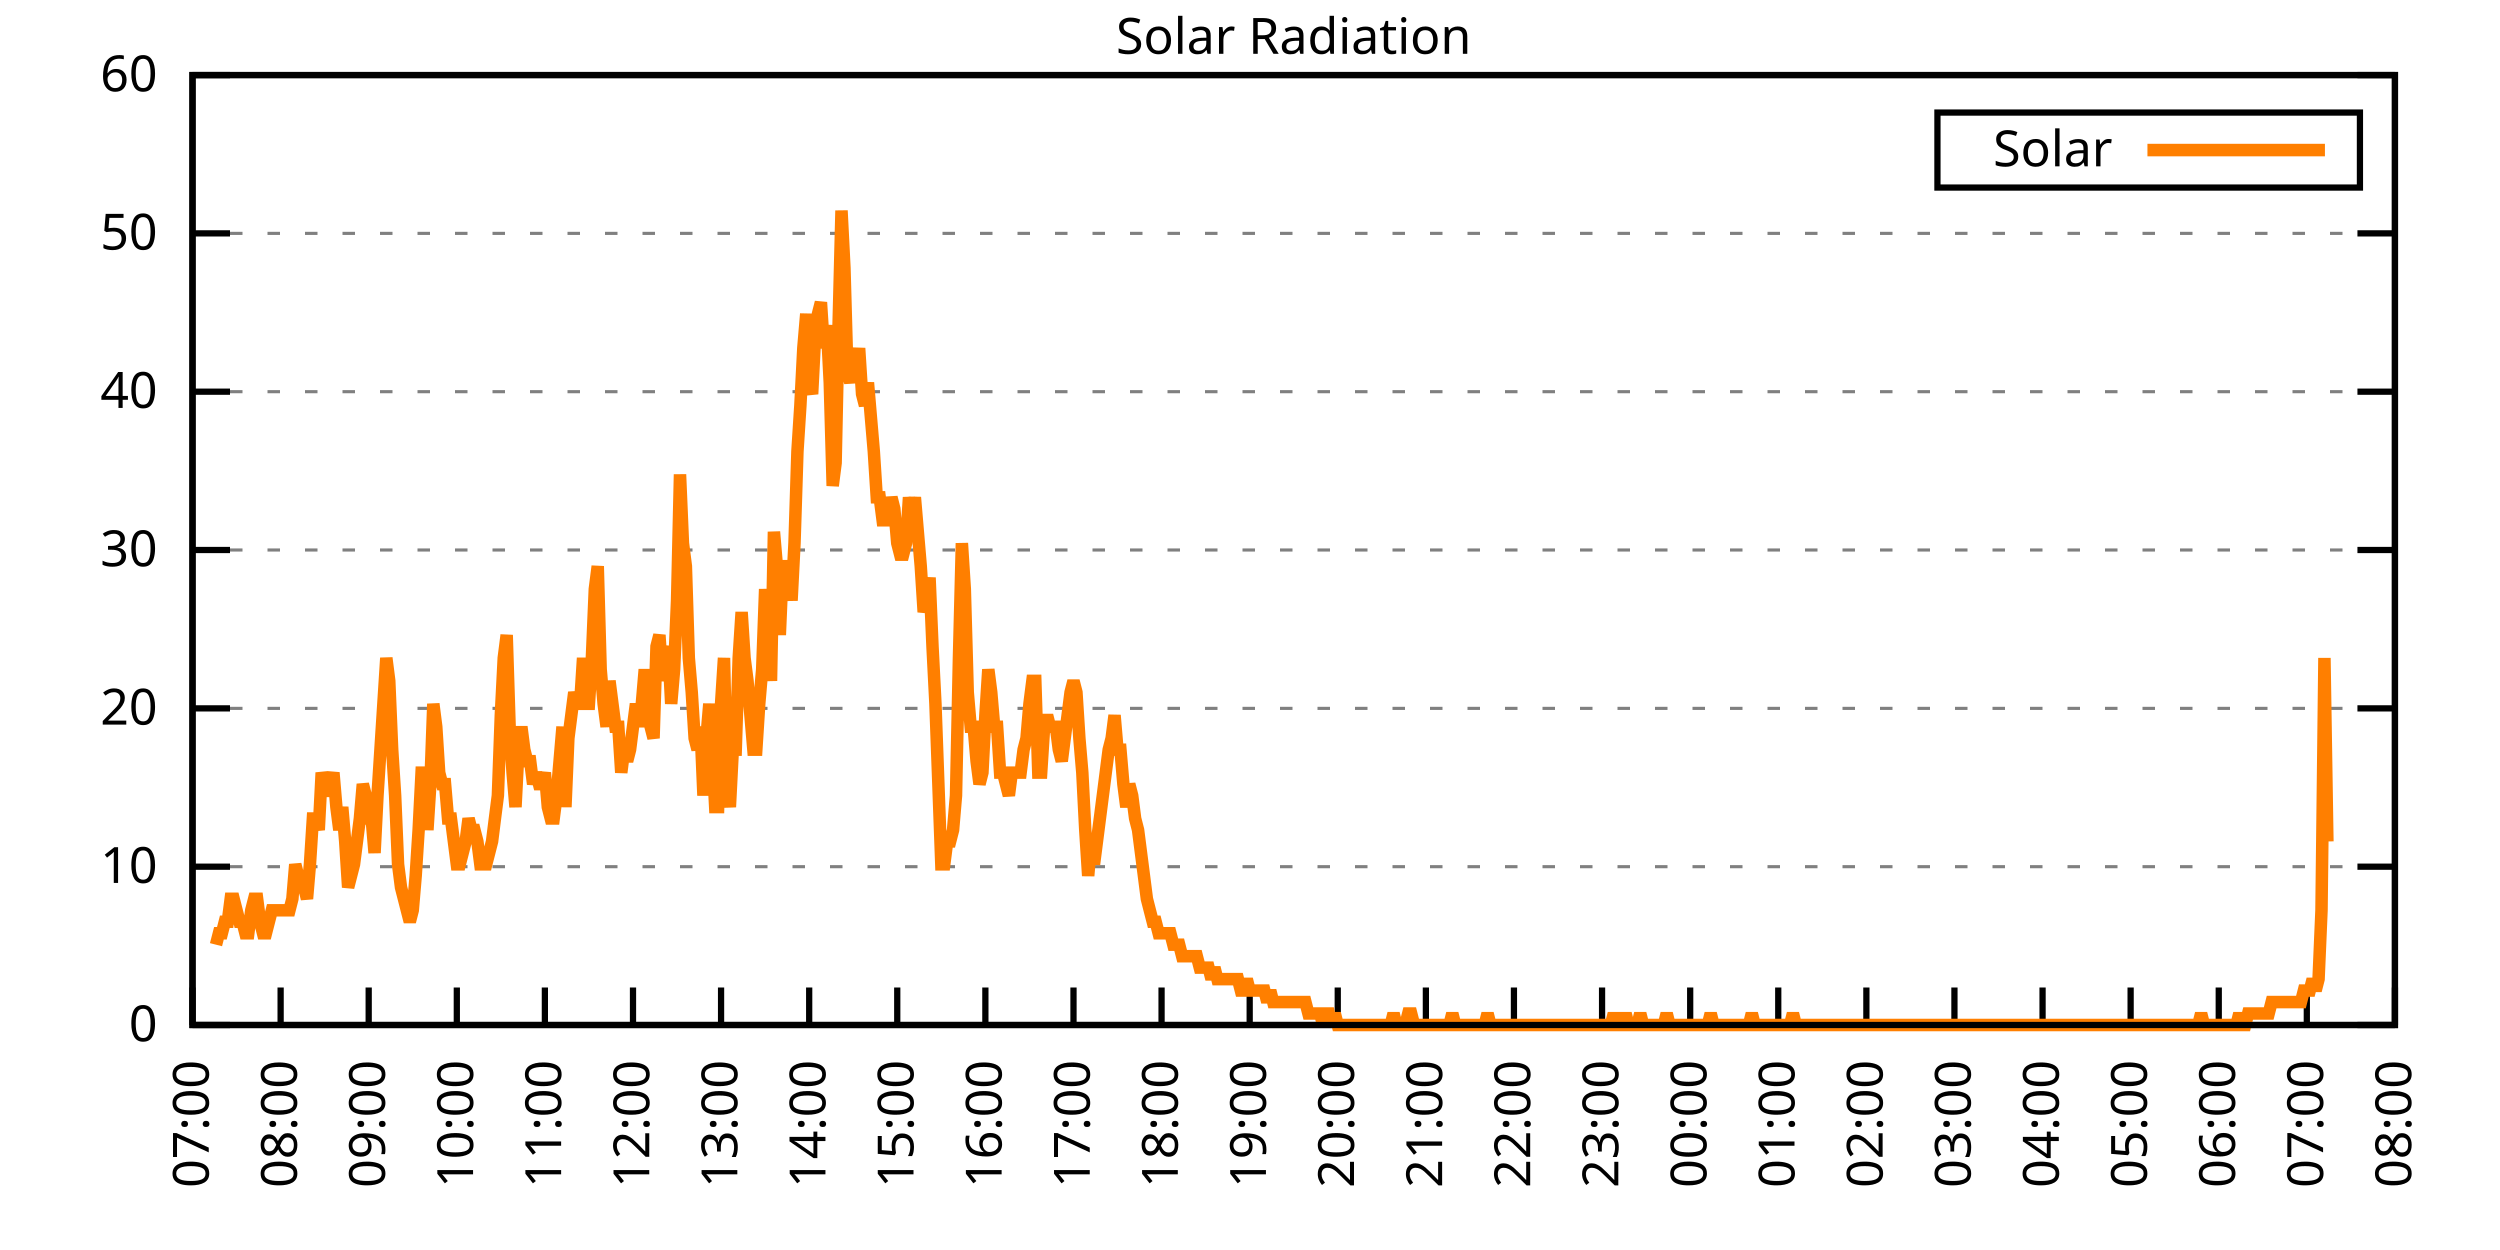
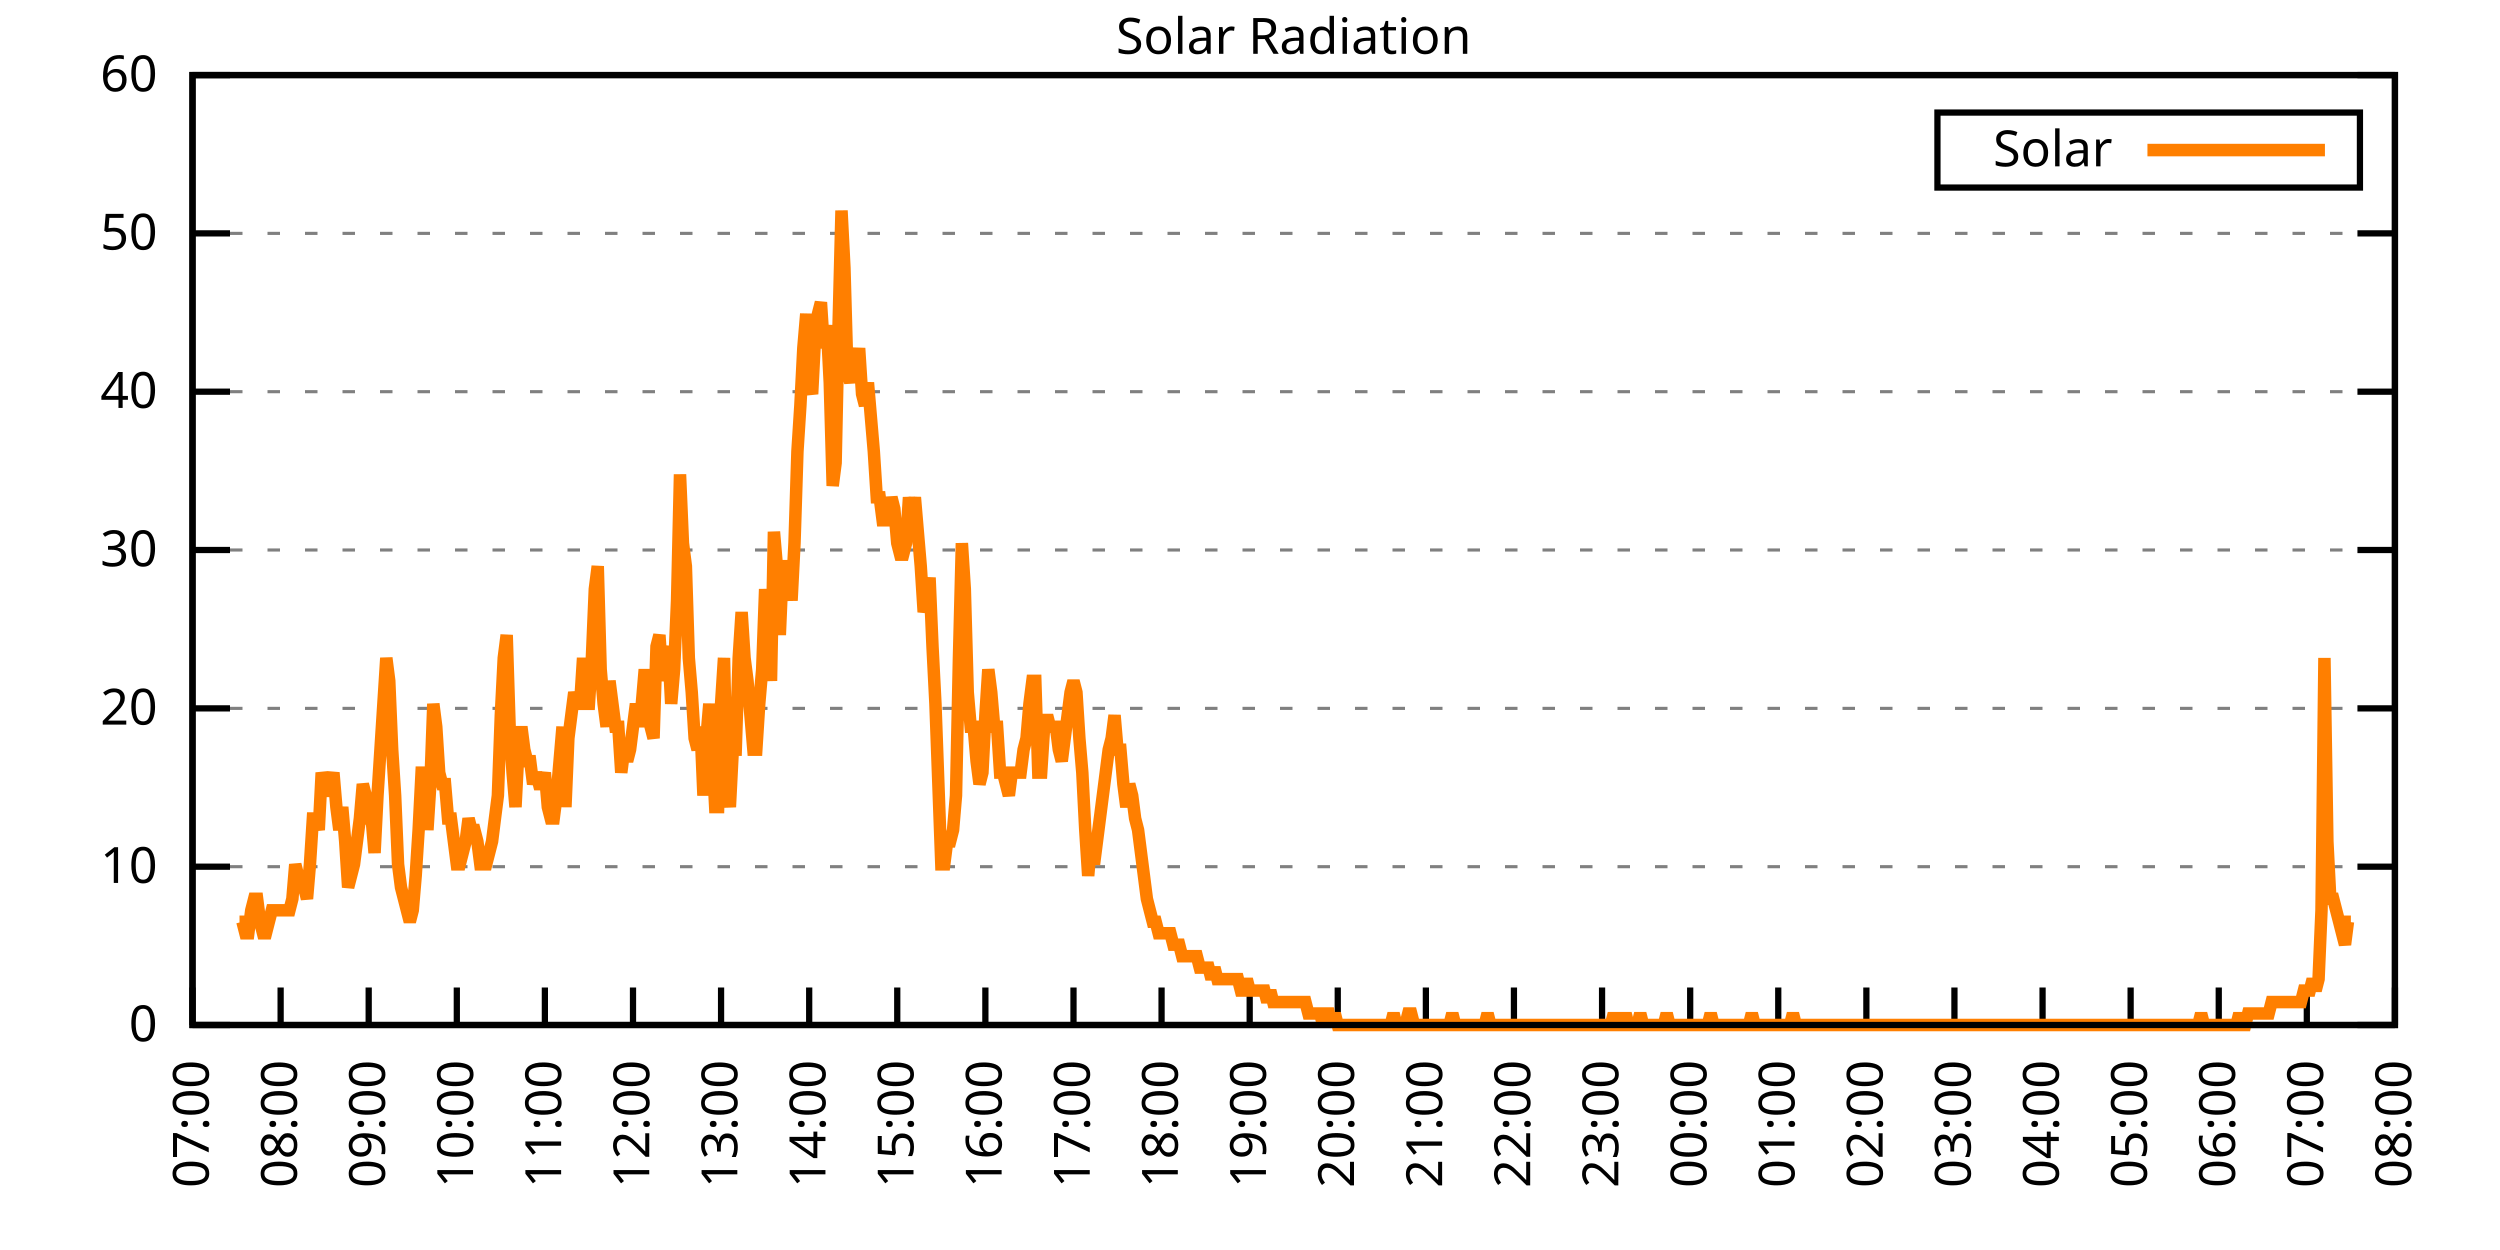
<svg xmlns="http://www.w3.org/2000/svg" xmlns:xlink="http://www.w3.org/1999/xlink" width="400" height="200" viewBox="0 0 400 200">
  <g id="gnuplot_canvas">
    <rect x="0" y="0" width="400" height="200" fill="none" />
    <defs>
      <circle id="gpDot" r="0.5" stroke-width="0.5" stroke="currentColor" />
      <path id="gpPt0" stroke-width="0.333" stroke="currentColor" d="M-1,0 h2 M0,-1 v2" />
      <path id="gpPt1" stroke-width="0.333" stroke="currentColor" d="M-1,-1 L1,1 M1,-1 L-1,1" />
      <path id="gpPt2" stroke-width="0.333" stroke="currentColor" d="M-1,0 L1,0 M0,-1 L0,1 M-1,-1 L1,1 M-1,1 L1,-1" />
      <rect id="gpPt3" stroke-width="0.333" stroke="currentColor" x="-1" y="-1" width="2" height="2" />
      <rect id="gpPt4" stroke-width="0.333" stroke="currentColor" fill="currentColor" x="-1" y="-1" width="2" height="2" />
      <circle id="gpPt5" stroke-width="0.333" stroke="currentColor" cx="0" cy="0" r="1" />
      <use xlink:href="#gpPt5" id="gpPt6" fill="currentColor" stroke="none" />
      <path id="gpPt7" stroke-width="0.333" stroke="currentColor" d="M0,-1.33 L-1.33,0.67 L1.33,0.67 z" />
      <use xlink:href="#gpPt7" id="gpPt8" fill="currentColor" stroke="none" />
      <use xlink:href="#gpPt7" id="gpPt9" stroke="currentColor" transform="rotate(180)" />
      <use xlink:href="#gpPt9" id="gpPt10" fill="currentColor" stroke="none" />
      <use xlink:href="#gpPt3" id="gpPt11" stroke="currentColor" transform="rotate(45)" />
      <use xlink:href="#gpPt11" id="gpPt12" fill="currentColor" stroke="none" />
      <path id="gpPt13" stroke-width="0.333" stroke="currentColor" d="M0,1.330 L1.265,0.411 L0.782,-1.067 L-0.782,-1.076 L-1.265,0.411 z" />
      <use xlink:href="#gpPt13" id="gpPt14" fill="currentColor" stroke="none" />
      <filter id="textbox" filterUnits="objectBoundingBox" x="0" y="0" height="1" width="1">
        <feFlood flood-color="white" flood-opacity="1" result="bgnd" />
        <feComposite in="SourceGraphic" in2="bgnd" operator="atop" />
      </filter>
      <filter id="greybox" filterUnits="objectBoundingBox" x="0" y="0" height="1" width="1">
        <feFlood flood-color="lightgrey" flood-opacity="1" result="grey" />
        <feComposite in="SourceGraphic" in2="grey" operator="atop" />
      </filter>
    </defs>
    <g fill="none" color="white" stroke="currentColor" stroke-width="1.00" stroke-linecap="butt" stroke-linejoin="miter">
</g>
    <g fill="none" color="black" stroke="currentColor" stroke-width="1.00" stroke-linecap="butt" stroke-linejoin="miter">
      <g stroke="none" shape-rendering="crispEdges">
        <polygon fill="rgb(255, 255, 255)" points="30.80,164.00 383.18,164.00 383.18,12.02 30.80,12.02 " />
      </g>
    </g>
    <g fill="none" color="black" stroke="currentColor" stroke-width="1.00" stroke-linecap="butt" stroke-linejoin="miter">
</g>
    <g fill="none" color="black" stroke="black" stroke-width="0.50" stroke-linecap="butt" stroke-linejoin="miter">
</g>
    <g fill="none" color="gray" stroke="currentColor" stroke-width="0.50" stroke-linecap="butt" stroke-linejoin="miter">
      <path stroke="gray" stroke-dasharray="2,4" class="gridline" d="M30.80,164.00 L383.19,164.00  " />
    </g>
    <g fill="none" color="gray" stroke="gray" stroke-width="1.00" stroke-linecap="butt" stroke-linejoin="miter">
</g>
    <g fill="none" color="black" stroke="currentColor" stroke-width="1.00" stroke-linecap="butt" stroke-linejoin="miter">
      <path stroke="black" d="M30.80,164.00 L36.80,164.00 M383.19,164.00 L377.19,164.00  " />
      <g transform="translate(25.20,166.60)" stroke="none" fill="black" font-family="Sans" font-size="8.00" text-anchor="end">
        <text>
          <tspan font-family="Sans"> 0</tspan>
        </text>
      </g>
    </g>
    <g fill="none" color="black" stroke="currentColor" stroke-width="1.00" stroke-linecap="butt" stroke-linejoin="miter">
</g>
    <g fill="none" color="black" stroke="black" stroke-width="0.50" stroke-linecap="butt" stroke-linejoin="miter">
</g>
    <g fill="none" color="gray" stroke="currentColor" stroke-width="0.50" stroke-linecap="butt" stroke-linejoin="miter">
      <path stroke="gray" stroke-dasharray="2,4" class="gridline" d="M30.80,138.67 L383.19,138.67  " />
    </g>
    <g fill="none" color="gray" stroke="gray" stroke-width="1.00" stroke-linecap="butt" stroke-linejoin="miter">
</g>
    <g fill="none" color="black" stroke="currentColor" stroke-width="1.00" stroke-linecap="butt" stroke-linejoin="miter">
      <path stroke="black" d="M30.80,138.67 L36.80,138.67 M383.19,138.67 L377.19,138.67  " />
      <g transform="translate(25.20,141.27)" stroke="none" fill="black" font-family="Sans" font-size="8.00" text-anchor="end">
        <text>
          <tspan font-family="Sans"> 10</tspan>
        </text>
      </g>
    </g>
    <g fill="none" color="black" stroke="currentColor" stroke-width="1.00" stroke-linecap="butt" stroke-linejoin="miter">
</g>
    <g fill="none" color="black" stroke="black" stroke-width="0.50" stroke-linecap="butt" stroke-linejoin="miter">
</g>
    <g fill="none" color="gray" stroke="currentColor" stroke-width="0.50" stroke-linecap="butt" stroke-linejoin="miter">
      <path stroke="gray" stroke-dasharray="2,4" class="gridline" d="M30.80,113.34 L383.19,113.34  " />
    </g>
    <g fill="none" color="gray" stroke="gray" stroke-width="1.00" stroke-linecap="butt" stroke-linejoin="miter">
</g>
    <g fill="none" color="black" stroke="currentColor" stroke-width="1.00" stroke-linecap="butt" stroke-linejoin="miter">
      <path stroke="black" d="M30.80,113.34 L36.80,113.34 M383.19,113.34 L377.19,113.34  " />
      <g transform="translate(25.20,115.94)" stroke="none" fill="black" font-family="Sans" font-size="8.00" text-anchor="end">
        <text>
          <tspan font-family="Sans"> 20</tspan>
        </text>
      </g>
    </g>
    <g fill="none" color="black" stroke="currentColor" stroke-width="1.00" stroke-linecap="butt" stroke-linejoin="miter">
</g>
    <g fill="none" color="black" stroke="black" stroke-width="0.50" stroke-linecap="butt" stroke-linejoin="miter">
</g>
    <g fill="none" color="gray" stroke="currentColor" stroke-width="0.50" stroke-linecap="butt" stroke-linejoin="miter">
      <path stroke="gray" stroke-dasharray="2,4" class="gridline" d="M30.80,88.00 L383.19,88.00  " />
    </g>
    <g fill="none" color="gray" stroke="gray" stroke-width="1.00" stroke-linecap="butt" stroke-linejoin="miter">
</g>
    <g fill="none" color="black" stroke="currentColor" stroke-width="1.00" stroke-linecap="butt" stroke-linejoin="miter">
      <path stroke="black" d="M30.80,88.00 L36.80,88.00 M383.19,88.00 L377.19,88.00  " />
      <g transform="translate(25.20,90.60)" stroke="none" fill="black" font-family="Sans" font-size="8.00" text-anchor="end">
        <text>
          <tspan font-family="Sans"> 30</tspan>
        </text>
      </g>
    </g>
    <g fill="none" color="black" stroke="currentColor" stroke-width="1.00" stroke-linecap="butt" stroke-linejoin="miter">
</g>
    <g fill="none" color="black" stroke="black" stroke-width="0.50" stroke-linecap="butt" stroke-linejoin="miter">
</g>
    <g fill="none" color="gray" stroke="currentColor" stroke-width="0.50" stroke-linecap="butt" stroke-linejoin="miter">
      <path stroke="gray" stroke-dasharray="2,4" class="gridline" d="M30.80,62.67 L383.19,62.67  " />
    </g>
    <g fill="none" color="gray" stroke="gray" stroke-width="1.00" stroke-linecap="butt" stroke-linejoin="miter">
</g>
    <g fill="none" color="black" stroke="currentColor" stroke-width="1.00" stroke-linecap="butt" stroke-linejoin="miter">
      <path stroke="black" d="M30.80,62.67 L36.80,62.67 M383.19,62.67 L377.19,62.67  " />
      <g transform="translate(25.20,65.27)" stroke="none" fill="black" font-family="Sans" font-size="8.00" text-anchor="end">
        <text>
          <tspan font-family="Sans"> 40</tspan>
        </text>
      </g>
    </g>
    <g fill="none" color="black" stroke="currentColor" stroke-width="1.00" stroke-linecap="butt" stroke-linejoin="miter">
</g>
    <g fill="none" color="black" stroke="black" stroke-width="0.50" stroke-linecap="butt" stroke-linejoin="miter">
</g>
    <g fill="none" color="gray" stroke="currentColor" stroke-width="0.50" stroke-linecap="butt" stroke-linejoin="miter">
      <path stroke="gray" stroke-dasharray="2,4" class="gridline" d="M30.80,37.34 L383.19,37.34  " />
    </g>
    <g fill="none" color="gray" stroke="gray" stroke-width="1.00" stroke-linecap="butt" stroke-linejoin="miter">
</g>
    <g fill="none" color="black" stroke="currentColor" stroke-width="1.00" stroke-linecap="butt" stroke-linejoin="miter">
      <path stroke="black" d="M30.80,37.34 L36.80,37.34 M383.19,37.34 L377.19,37.34  " />
      <g transform="translate(25.20,39.94)" stroke="none" fill="black" font-family="Sans" font-size="8.00" text-anchor="end">
        <text>
          <tspan font-family="Sans"> 50</tspan>
        </text>
      </g>
    </g>
    <g fill="none" color="black" stroke="currentColor" stroke-width="1.00" stroke-linecap="butt" stroke-linejoin="miter">
</g>
    <g fill="none" color="black" stroke="black" stroke-width="0.50" stroke-linecap="butt" stroke-linejoin="miter">
</g>
    <g fill="none" color="gray" stroke="currentColor" stroke-width="0.50" stroke-linecap="butt" stroke-linejoin="miter">
      <path stroke="gray" stroke-dasharray="2,4" class="gridline" d="M30.80,12.01 L383.19,12.01  " />
    </g>
    <g fill="none" color="gray" stroke="gray" stroke-width="1.00" stroke-linecap="butt" stroke-linejoin="miter">
</g>
    <g fill="none" color="black" stroke="currentColor" stroke-width="1.00" stroke-linecap="butt" stroke-linejoin="miter">
      <path stroke="black" d="M30.80,12.01 L36.80,12.01 M383.19,12.01 L377.19,12.01  " />
      <g transform="translate(25.20,14.61)" stroke="none" fill="black" font-family="Sans" font-size="8.00" text-anchor="end">
        <text>
          <tspan font-family="Sans"> 60</tspan>
        </text>
      </g>
    </g>
    <g fill="none" color="black" stroke="currentColor" stroke-width="1.00" stroke-linecap="butt" stroke-linejoin="miter">
      <path stroke="black" d="M30.80,164.00 L30.80,158.00  " />
      <g transform="translate(33.40,169.60) rotate(270.00)" stroke="none" fill="black" font-family="Sans" font-size="8.00" text-anchor="end">
        <text>
          <tspan font-family="Sans">07:00</tspan>
        </text>
      </g>
    </g>
    <g fill="none" color="black" stroke="currentColor" stroke-width="1.00" stroke-linecap="butt" stroke-linejoin="miter">
      <path stroke="black" d="M44.90,164.00 L44.90,158.00  " />
      <g transform="translate(47.50,169.60) rotate(270.00)" stroke="none" fill="black" font-family="Sans" font-size="8.00" text-anchor="end">
        <text>
          <tspan font-family="Sans">08:00</tspan>
        </text>
      </g>
    </g>
    <g fill="none" color="black" stroke="currentColor" stroke-width="1.00" stroke-linecap="butt" stroke-linejoin="miter">
      <path stroke="black" d="M58.99,164.00 L58.99,158.00  " />
      <g transform="translate(61.59,169.60) rotate(270.00)" stroke="none" fill="black" font-family="Sans" font-size="8.00" text-anchor="end">
        <text>
          <tspan font-family="Sans">09:00</tspan>
        </text>
      </g>
    </g>
    <g fill="none" color="black" stroke="currentColor" stroke-width="1.00" stroke-linecap="butt" stroke-linejoin="miter">
      <path stroke="black" d="M73.09,164.00 L73.09,158.00  " />
      <g transform="translate(75.69,169.60) rotate(270.00)" stroke="none" fill="black" font-family="Sans" font-size="8.00" text-anchor="end">
        <text>
          <tspan font-family="Sans">10:00</tspan>
        </text>
      </g>
    </g>
    <g fill="none" color="black" stroke="currentColor" stroke-width="1.00" stroke-linecap="butt" stroke-linejoin="miter">
      <path stroke="black" d="M87.18,164.00 L87.18,158.00  " />
      <g transform="translate(89.78,169.60) rotate(270.00)" stroke="none" fill="black" font-family="Sans" font-size="8.00" text-anchor="end">
        <text>
          <tspan font-family="Sans">11:00</tspan>
        </text>
      </g>
    </g>
    <g fill="none" color="black" stroke="currentColor" stroke-width="1.00" stroke-linecap="butt" stroke-linejoin="miter">
      <path stroke="black" d="M101.28,164.00 L101.28,158.00  " />
      <g transform="translate(103.88,169.60) rotate(270.00)" stroke="none" fill="black" font-family="Sans" font-size="8.00" text-anchor="end">
        <text>
          <tspan font-family="Sans">12:00</tspan>
        </text>
      </g>
    </g>
    <g fill="none" color="black" stroke="currentColor" stroke-width="1.00" stroke-linecap="butt" stroke-linejoin="miter">
      <path stroke="black" d="M115.37,164.00 L115.37,158.00  " />
      <g transform="translate(117.97,169.60) rotate(270.00)" stroke="none" fill="black" font-family="Sans" font-size="8.00" text-anchor="end">
        <text>
          <tspan font-family="Sans">13:00</tspan>
        </text>
      </g>
    </g>
    <g fill="none" color="black" stroke="currentColor" stroke-width="1.00" stroke-linecap="butt" stroke-linejoin="miter">
      <path stroke="black" d="M129.47,164.00 L129.47,158.00  " />
      <g transform="translate(132.07,169.60) rotate(270.00)" stroke="none" fill="black" font-family="Sans" font-size="8.00" text-anchor="end">
        <text>
          <tspan font-family="Sans">14:00</tspan>
        </text>
      </g>
    </g>
    <g fill="none" color="black" stroke="currentColor" stroke-width="1.00" stroke-linecap="butt" stroke-linejoin="miter">
      <path stroke="black" d="M143.56,164.00 L143.56,158.00  " />
      <g transform="translate(146.16,169.60) rotate(270.00)" stroke="none" fill="black" font-family="Sans" font-size="8.00" text-anchor="end">
        <text>
          <tspan font-family="Sans">15:00</tspan>
        </text>
      </g>
    </g>
    <g fill="none" color="black" stroke="currentColor" stroke-width="1.00" stroke-linecap="butt" stroke-linejoin="miter">
      <path stroke="black" d="M157.66,164.00 L157.66,158.00  " />
      <g transform="translate(160.26,169.60) rotate(270.00)" stroke="none" fill="black" font-family="Sans" font-size="8.00" text-anchor="end">
        <text>
          <tspan font-family="Sans">16:00</tspan>
        </text>
      </g>
    </g>
    <g fill="none" color="black" stroke="currentColor" stroke-width="1.00" stroke-linecap="butt" stroke-linejoin="miter">
      <path stroke="black" d="M171.76,164.00 L171.76,158.00  " />
      <g transform="translate(174.36,169.60) rotate(270.00)" stroke="none" fill="black" font-family="Sans" font-size="8.00" text-anchor="end">
        <text>
          <tspan font-family="Sans">17:00</tspan>
        </text>
      </g>
    </g>
    <g fill="none" color="black" stroke="currentColor" stroke-width="1.00" stroke-linecap="butt" stroke-linejoin="miter">
      <path stroke="black" d="M185.85,164.00 L185.85,158.00  " />
      <g transform="translate(188.45,169.60) rotate(270.00)" stroke="none" fill="black" font-family="Sans" font-size="8.00" text-anchor="end">
        <text>
          <tspan font-family="Sans">18:00</tspan>
        </text>
      </g>
    </g>
    <g fill="none" color="black" stroke="currentColor" stroke-width="1.00" stroke-linecap="butt" stroke-linejoin="miter">
      <path stroke="black" d="M199.95,164.00 L199.95,158.00  " />
      <g transform="translate(202.55,169.60) rotate(270.00)" stroke="none" fill="black" font-family="Sans" font-size="8.00" text-anchor="end">
        <text>
          <tspan font-family="Sans">19:00</tspan>
        </text>
      </g>
    </g>
    <g fill="none" color="black" stroke="currentColor" stroke-width="1.00" stroke-linecap="butt" stroke-linejoin="miter">
      <path stroke="black" d="M214.04,164.00 L214.04,158.00  " />
      <g transform="translate(216.64,169.60) rotate(270.00)" stroke="none" fill="black" font-family="Sans" font-size="8.00" text-anchor="end">
        <text>
          <tspan font-family="Sans">20:00</tspan>
        </text>
      </g>
    </g>
    <g fill="none" color="black" stroke="currentColor" stroke-width="1.00" stroke-linecap="butt" stroke-linejoin="miter">
      <path stroke="black" d="M228.14,164.00 L228.14,158.00  " />
      <g transform="translate(230.74,169.60) rotate(270.00)" stroke="none" fill="black" font-family="Sans" font-size="8.00" text-anchor="end">
        <text>
          <tspan font-family="Sans">21:00</tspan>
        </text>
      </g>
    </g>
    <g fill="none" color="black" stroke="currentColor" stroke-width="1.00" stroke-linecap="butt" stroke-linejoin="miter">
      <path stroke="black" d="M242.23,164.00 L242.23,158.00  " />
      <g transform="translate(244.83,169.60) rotate(270.00)" stroke="none" fill="black" font-family="Sans" font-size="8.00" text-anchor="end">
        <text>
          <tspan font-family="Sans">22:00</tspan>
        </text>
      </g>
    </g>
    <g fill="none" color="black" stroke="currentColor" stroke-width="1.00" stroke-linecap="butt" stroke-linejoin="miter">
      <path stroke="black" d="M256.33,164.00 L256.33,158.00  " />
      <g transform="translate(258.93,169.60) rotate(270.00)" stroke="none" fill="black" font-family="Sans" font-size="8.00" text-anchor="end">
        <text>
          <tspan font-family="Sans">23:00</tspan>
        </text>
      </g>
    </g>
    <g fill="none" color="black" stroke="currentColor" stroke-width="1.00" stroke-linecap="butt" stroke-linejoin="miter">
      <path stroke="black" d="M270.43,164.00 L270.43,158.00  " />
      <g transform="translate(273.03,169.60) rotate(270.00)" stroke="none" fill="black" font-family="Sans" font-size="8.00" text-anchor="end">
        <text>
          <tspan font-family="Sans">00:00</tspan>
        </text>
      </g>
    </g>
    <g fill="none" color="black" stroke="currentColor" stroke-width="1.00" stroke-linecap="butt" stroke-linejoin="miter">
      <path stroke="black" d="M284.52,164.00 L284.52,158.00  " />
      <g transform="translate(287.12,169.60) rotate(270.00)" stroke="none" fill="black" font-family="Sans" font-size="8.00" text-anchor="end">
        <text>
          <tspan font-family="Sans">01:00</tspan>
        </text>
      </g>
    </g>
    <g fill="none" color="black" stroke="currentColor" stroke-width="1.00" stroke-linecap="butt" stroke-linejoin="miter">
      <path stroke="black" d="M298.62,164.00 L298.62,158.00  " />
      <g transform="translate(301.22,169.60) rotate(270.00)" stroke="none" fill="black" font-family="Sans" font-size="8.00" text-anchor="end">
        <text>
          <tspan font-family="Sans">02:00</tspan>
        </text>
      </g>
    </g>
    <g fill="none" color="black" stroke="currentColor" stroke-width="1.00" stroke-linecap="butt" stroke-linejoin="miter">
      <path stroke="black" d="M312.71,164.00 L312.71,158.00  " />
      <g transform="translate(315.31,169.60) rotate(270.00)" stroke="none" fill="black" font-family="Sans" font-size="8.00" text-anchor="end">
        <text>
          <tspan font-family="Sans">03:00</tspan>
        </text>
      </g>
    </g>
    <g fill="none" color="black" stroke="currentColor" stroke-width="1.00" stroke-linecap="butt" stroke-linejoin="miter">
      <path stroke="black" d="M326.81,164.00 L326.81,158.00  " />
      <g transform="translate(329.41,169.60) rotate(270.00)" stroke="none" fill="black" font-family="Sans" font-size="8.00" text-anchor="end">
        <text>
          <tspan font-family="Sans">04:00</tspan>
        </text>
      </g>
    </g>
    <g fill="none" color="black" stroke="currentColor" stroke-width="1.00" stroke-linecap="butt" stroke-linejoin="miter">
      <path stroke="black" d="M340.90,164.00 L340.90,158.00  " />
      <g transform="translate(343.50,169.60) rotate(270.00)" stroke="none" fill="black" font-family="Sans" font-size="8.00" text-anchor="end">
        <text>
          <tspan font-family="Sans">05:00</tspan>
        </text>
      </g>
    </g>
    <g fill="none" color="black" stroke="currentColor" stroke-width="1.00" stroke-linecap="butt" stroke-linejoin="miter">
      <path stroke="black" d="M355.00,164.00 L355.00,158.00  " />
      <g transform="translate(357.60,169.60) rotate(270.00)" stroke="none" fill="black" font-family="Sans" font-size="8.00" text-anchor="end">
        <text>
          <tspan font-family="Sans">06:00</tspan>
        </text>
      </g>
    </g>
    <g fill="none" color="black" stroke="currentColor" stroke-width="1.00" stroke-linecap="butt" stroke-linejoin="miter">
      <path stroke="black" d="M369.09,164.00 L369.09,158.00  " />
      <g transform="translate(371.69,169.60) rotate(270.00)" stroke="none" fill="black" font-family="Sans" font-size="8.00" text-anchor="end">
        <text>
          <tspan font-family="Sans">07:00</tspan>
        </text>
      </g>
    </g>
    <g fill="none" color="black" stroke="currentColor" stroke-width="1.00" stroke-linecap="butt" stroke-linejoin="miter">
      <path stroke="black" d="M383.19,164.00 L383.19,158.00  " />
      <g transform="translate(385.79,169.60) rotate(270.00)" stroke="none" fill="black" font-family="Sans" font-size="8.00" text-anchor="end">
        <text>
          <tspan font-family="Sans">08:00</tspan>
        </text>
      </g>
    </g>
    <g fill="none" color="black" stroke="currentColor" stroke-width="1.00" stroke-linecap="butt" stroke-linejoin="miter">
</g>
    <g fill="none" color="black" stroke="currentColor" stroke-width="1.00" stroke-linecap="butt" stroke-linejoin="miter">
      <path stroke="black" d="M30.80,12.01 L30.80,164.00 L383.19,164.00 L383.19,12.01 L30.80,12.01 Z  " />
    </g>
    <g fill="none" color="black" stroke="currentColor" stroke-width="1.00" stroke-linecap="butt" stroke-linejoin="miter">
</g>
    <g fill="none" color="black" stroke="currentColor" stroke-width="1.00" stroke-linecap="butt" stroke-linejoin="miter">
      <path stroke="black" d="M309.99,30.01 L309.99,18.01 L377.59,18.01 L377.59,30.01 L309.99,30.01 Z  " />
    </g>
    <g id="Solar_Radiation_plot_1">
      <g fill="none" color="white" stroke="black" stroke-width="2.00" stroke-linecap="butt" stroke-linejoin="miter">
</g>
      <g fill="none" color="black" stroke="currentColor" stroke-width="2.00" stroke-linecap="butt" stroke-linejoin="miter">
        <g transform="translate(337.99,26.61)" stroke="none" fill="black" font-family="Sans" font-size="8.00" text-anchor="end">
          <text>
            <tspan font-family="Sans">Solar</tspan>
          </text>
        </g>
      </g>
      <g fill="none" color="black" stroke="currentColor" stroke-width="2.00" stroke-linecap="butt" stroke-linejoin="miter">
-         <path stroke="rgb(255, 127,   0)" d="M343.59,24.01 L371.99,24.01 M34.56,151.15 L35.03,149.32 L35.50,149.32 L35.97,147.48 L36.44,147.48 L36.91,143.81   L37.38,143.81 L37.85,145.65 L38.32,147.48 L38.79,147.48 L39.26,149.32 L39.73,149.32 L40.20,145.65 L40.67,143.81   L41.14,143.81 L41.61,147.48 L42.08,149.32 L42.55,149.32 L43.02,147.48 L43.49,145.65 L43.96,145.65 L44.43,145.65   L44.90,145.65 L45.37,145.65 L45.84,145.65 L46.31,145.65 L46.78,143.81 L47.24,138.30 L47.71,140.14 L48.18,141.98   L48.65,141.98 L49.12,143.81 L49.59,138.30 L50.06,130.96 L50.53,130.96 L51.00,132.80 L51.47,123.62 L51.94,125.46   L52.41,127.29 L52.88,125.46 L53.35,123.62 L53.82,129.13 L54.29,132.80 L54.76,129.13 L55.23,134.63 L55.70,141.98   L56.17,140.14 L56.64,138.30 L57.11,134.63 L57.58,130.96 L58.05,125.46 L58.52,127.29 L58.99,130.96 L59.46,130.96   L59.93,136.47 L60.40,127.29 L60.87,119.95 L61.34,112.61 L61.81,105.27 L62.28,108.94 L62.75,119.95 L63.22,127.29   L63.69,138.30 L64.16,141.98 L64.63,143.81 L65.10,145.65 L65.57,147.48 L66.04,145.65 L66.51,140.14 L66.98,132.80   L67.45,123.62 L67.92,123.62 L68.39,132.80 L68.86,125.46 L69.33,112.61 L69.80,116.28 L70.27,123.62 L70.74,125.46   L71.21,125.46 L71.68,130.96 L72.15,130.96 L72.62,134.63 L73.09,138.30 L73.56,138.30 L74.03,136.47 L74.50,134.63   L74.97,130.96 L75.44,132.80 L75.91,132.80 L76.38,134.63 L76.85,138.30 L77.32,138.30 L77.79,138.30 L78.26,136.47   L78.73,134.63 L79.19,130.96 L79.66,127.29 L80.13,114.44 L80.60,105.27 L81.07,101.60 L81.54,116.28 L82.01,123.62   L82.48,129.13 L82.95,119.95 L83.42,116.28 L83.89,119.95 L84.36,121.79 L84.83,121.79 L85.30,125.46 L85.77,123.62   L86.24,125.46 L86.71,125.46 L87.18,123.62 L87.65,129.13 L88.12,130.96 L88.59,130.96 L89.06,127.29 L89.53,121.79   L90.00,116.28 L90.47,129.13 L90.94,118.12 L91.41,114.44 L91.88,110.77 L92.35,112.61 L92.82,112.61 L93.29,105.27   L93.76,112.61 L94.23,112.61 L94.70,105.27 L95.17,94.26 L95.64,90.59 L96.11,107.10 L96.58,112.61 L97.05,116.28   L97.52,108.94 L97.99,112.61 L98.46,116.28 L98.93,116.28 L99.40,123.62 L99.87,119.95 L100.34,121.79 L100.81,119.95   L101.28,116.28 L101.75,112.61 L102.22,116.28 L102.69,112.61 L103.16,107.10 L103.63,112.61 L104.10,116.28 L104.57,118.12   L105.04,103.43 L105.51,101.60 L105.98,108.94 L106.45,105.27 L106.92,103.43 L107.39,112.61 L107.86,107.10 L108.33,96.09   L108.80,75.90 L109.27,86.91 L109.74,90.59 L110.21,105.27 L110.68,110.77 L111.14,118.12 L111.61,119.95 L112.08,116.28   L112.55,127.29 L113.02,118.12 L113.49,112.61 L113.96,119.95 L114.43,129.13 L114.90,129.13 L115.37,112.61 L115.84,105.27   L116.31,125.46 L116.78,129.13 L117.25,119.95 L117.72,119.95 L118.19,105.27 L118.66,97.93 L119.13,105.27 L119.60,108.94   L120.07,114.44 L120.54,119.95 L121.01,119.95 L121.48,112.61 L121.95,107.10 L122.42,94.26 L122.89,101.60 L123.36,108.94   L123.83,85.08 L124.30,90.59 L124.77,101.60 L125.24,90.59 L125.71,90.59 L126.18,90.59 L126.65,96.09 L127.12,86.91   L127.59,72.23 L128.06,64.89 L128.53,55.71 L129.00,50.21 L129.47,61.22 L129.94,63.05 L130.41,53.88 L130.88,50.21   L131.35,48.37 L131.82,55.71 L132.29,52.04 L132.76,61.22 L133.23,77.74 L133.70,74.07 L134.17,52.04 L134.64,33.69   L135.11,42.87 L135.58,59.38 L136.05,61.22 L136.52,57.55 L136.99,59.38 L137.46,55.71 L137.93,63.05 L138.40,64.89   L138.87,61.22 L139.34,66.73 L139.81,72.23 L140.28,79.57 L140.75,79.57 L141.22,83.24 L141.69,83.24 L142.16,83.24   L142.63,79.57 L143.09,81.41 L143.56,86.91 L144.03,88.75 L144.50,88.75 L144.97,86.91 L145.44,79.57 L145.91,83.24   L146.38,79.57 L146.85,85.08 L147.32,90.59 L147.79,97.93 L148.26,96.09 L148.73,92.42 L149.20,103.43 L149.67,112.61   L150.14,125.46 L150.61,138.30 L151.08,138.30 L151.55,134.63 L152.02,134.63 L152.49,132.80 L152.96,127.29 L153.43,105.27   L153.90,86.91 L154.37,94.26 L154.84,110.77 L155.31,116.28 L155.78,116.28 L156.25,121.79 L156.72,125.46 L157.19,123.62   L157.66,114.44 L158.13,107.10 L158.60,110.77 L159.07,116.28 L159.54,116.28 L160.01,123.62 L160.48,123.62 L160.95,125.46   L161.42,127.29 L161.89,123.62 L162.36,123.62 L162.83,123.62 L163.30,123.62 L163.77,119.95 L164.24,118.12 L164.71,112.61   L165.18,108.94 L165.65,108.94 L166.12,123.62 L166.59,123.62 L167.06,116.28 L167.53,114.44 L168.00,116.28 L168.47,116.28   L168.94,116.28 L169.41,119.95 L169.88,121.79 L170.35,118.12 L170.82,114.44 L171.29,110.77 L171.76,108.94 L172.23,110.77   L172.70,118.12 L173.17,123.62 L173.64,132.80 L174.11,140.14 L174.58,134.63 L175.04,138.30 L175.51,134.63 L175.98,130.96   L176.45,127.29 L176.92,123.62 L177.39,119.95 L177.86,118.12 L178.33,114.44 L178.80,119.95 L179.27,119.95 L179.74,125.46   L180.21,129.13 L180.68,125.46 L181.15,127.29 L181.62,130.96 L182.09,132.80 L182.56,136.47 L183.03,140.14 L183.50,143.81   L183.97,145.65 L184.44,147.48 L184.91,147.48 L185.38,149.32 L185.85,149.32 L186.32,149.32 L186.79,149.32 L187.26,149.32   L187.73,151.15 L188.20,151.15 L188.67,151.15 L189.14,152.99 L189.61,152.99 L190.08,152.99 L190.55,152.99 L191.02,152.99   L191.49,152.99 L191.96,154.82 L192.43,154.82 L192.90,154.82 L193.37,154.82 L193.84,156.66 L194.31,154.82 L194.78,156.66   L195.25,156.66 L195.72,156.66 L196.19,156.66 L196.66,156.66 L197.13,156.66 L197.60,156.66 L198.07,156.66 L198.54,158.49   L199.01,158.49 L199.48,156.66 L199.95,158.49 L200.42,158.49 L200.89,158.49 L201.36,158.49 L201.83,158.49 L202.30,158.49   L202.77,160.33 L203.24,158.49 L203.71,160.33 L204.18,160.33 L204.65,160.33 L205.12,160.33 L205.59,160.33 L206.06,160.33   L206.53,160.33 L207.00,160.33 L207.46,160.33 L207.93,160.33 L208.40,160.33 L208.87,160.33 L209.34,162.16 L209.81,162.16   L210.28,162.16 L210.75,162.16 L211.22,162.16 L211.69,164.00 L212.16,162.16 L212.63,162.16 L213.10,164.00 L213.57,162.16   L214.04,164.00 L214.51,164.00 L214.98,164.00 L215.45,164.00 L215.92,164.00 L216.39,164.00 L216.86,164.00 L217.33,164.00   L217.80,164.00 L218.27,164.00 L218.74,164.00 L219.21,164.00 L219.68,164.00 L220.15,164.00 L220.62,164.00 L221.09,164.00   L221.56,164.00 L222.03,164.00 L222.50,164.00 L222.97,162.16 L223.44,164.00 L223.91,164.00 L224.38,164.00 L224.85,164.00   L225.32,162.16 L225.79,162.16 L226.26,164.00 L226.73,164.00 L227.20,164.00 L227.67,164.00 L228.14,164.00 L228.61,164.00   L229.08,164.00 L229.55,164.00 L230.02,164.00 L230.49,164.00 L230.96,164.00 L231.43,164.00 L231.90,164.00 L232.37,162.16   L232.84,164.00 L233.31,164.00 L233.78,164.00 L234.25,164.00 L234.72,164.00 L235.19,164.00 L235.66,164.00 L236.13,164.00   L236.60,164.00 L237.07,164.00 L237.54,164.00 L238.01,162.16 L238.48,164.00 L238.95,164.00 L239.41,164.00 L239.88,164.00   L240.35,164.00 L240.82,164.00 L241.29,164.00 L241.76,164.00 L242.23,164.00 L242.70,164.00 L243.17,164.00 L243.64,164.00   L244.11,164.00 L244.58,164.00 L245.05,164.00 L245.52,164.00 L245.99,164.00 L246.46,164.00 L246.93,164.00 L247.40,164.00   L247.87,164.00 L248.34,164.00 L248.81,164.00 L249.28,164.00 L249.75,164.00 L250.22,164.00 L250.69,164.00 L251.16,164.00   L251.63,164.00 L252.10,164.00 L252.57,164.00 L253.04,164.00 L253.51,164.00 L253.98,164.00 L254.45,164.00 L254.92,164.00   L255.39,164.00 L255.86,164.00 L256.33,164.00 L256.80,164.00 L257.27,164.00 L257.74,164.00 L258.21,162.16 L258.68,164.00   L259.15,164.00 L259.62,164.00 L260.09,162.16 L260.56,164.00 L261.03,164.00 L261.50,164.00 L261.97,164.00 L262.44,162.16   L262.91,164.00 L263.38,164.00 L263.85,164.00 L264.32,164.00 L264.79,164.00 L265.26,164.00 L265.73,164.00 L266.20,164.00   L266.67,162.16 L267.14,164.00 L267.61,164.00 L268.08,164.00 L268.55,164.00 L269.02,164.00 L269.49,164.00 L269.96,164.00   L270.43,164.00 L270.90,164.00 L271.36,164.00 L271.83,164.00 L272.30,164.00 L272.77,164.00 L273.24,164.00 L273.71,162.16   L274.18,164.00 L274.65,164.00 L275.12,164.00 L275.59,164.00 L276.06,164.00 L276.53,164.00 L277.00,164.00 L277.47,164.00   L277.94,164.00 L278.41,164.00 L278.88,164.00 L279.35,164.00 L279.82,164.00 L280.29,162.16 L280.76,164.00 L281.23,164.00   L281.70,164.00 L282.17,164.00 L282.64,164.00 L283.11,164.00 L283.58,164.00 L284.05,164.00 L284.52,164.00 L284.99,164.00   L285.46,164.00 L285.93,164.00 L286.40,164.00 L286.87,162.16 L287.34,164.00 L287.81,164.00 L288.28,164.00 L288.75,164.00   L289.22,164.00 L289.69,164.00 L290.16,164.00 L290.63,164.00 L291.10,164.00 L291.57,164.00 L292.04,164.00 L292.51,164.00   L292.98,164.00 L293.45,164.00 L293.92,164.00 L294.39,164.00 L294.86,164.00 L295.33,164.00 L295.80,164.00 L296.27,164.00   L296.74,164.00 L297.21,164.00 L297.68,164.00 L298.15,164.00 L298.62,164.00 L299.09,164.00 L299.56,164.00 L300.03,164.00   L300.50,164.00 L300.97,164.00 L301.44,164.00 L301.91,164.00 L302.38,164.00 L302.85,164.00 L303.31,164.00 L303.78,164.00   L304.25,164.00 L304.72,164.00 L305.19,164.00 L305.66,164.00 L306.13,164.00 L306.60,164.00 L307.07,164.00 L307.54,164.00   L308.01,164.00 L308.48,164.00 L308.95,164.00 L309.42,164.00 L309.89,164.00 L310.36,164.00 L310.83,164.00 L311.30,164.00   L311.77,164.00 L312.24,164.00 L312.71,164.00 L313.18,164.00 L313.65,164.00 L314.12,164.00 L314.59,164.00 L315.06,164.00   L315.53,164.00 L316.00,164.00 L316.47,164.00 L316.94,164.00 L317.41,164.00 L317.88,164.00 L318.35,164.00 L318.82,164.00   L319.29,164.00 L319.76,164.00 L320.23,164.00 L320.70,164.00 L321.17,164.00 L321.64,164.00 L322.11,164.00 L322.58,164.00   L323.05,164.00 L323.52,164.00 L323.99,164.00 L324.46,164.00 L324.93,164.00 L325.40,164.00 L325.87,164.00 L326.34,164.00   L326.81,164.00 L327.28,164.00 L327.75,164.00 L328.22,164.00 L328.69,164.00 L329.16,164.00 L329.63,164.00 L330.10,164.00   L330.57,164.00 L331.04,164.00 L331.51,164.00 L331.98,164.00 L332.45,164.00 L332.92,164.00 L333.39,164.00 L333.86,164.00   L334.33,164.00 L334.80,164.00 L335.26,164.00 L335.73,164.00 L336.20,164.00 L336.67,164.00 L337.14,164.00 L337.61,164.00   L338.08,164.00 L338.55,164.00 L339.02,164.00 L339.49,164.00 L339.96,164.00 L340.43,164.00 L340.90,164.00 L341.37,164.00   L341.84,164.00 L342.31,164.00 L342.78,164.00 L343.25,164.00 L343.72,164.00 L344.19,164.00 L344.66,164.00 L345.13,164.00   L345.60,164.00 L346.07,164.00 L346.54,164.00 L347.01,164.00 L347.48,164.00 L347.95,164.00 L348.42,164.00 L348.89,164.00   L349.36,164.00 L349.83,164.00 L350.30,164.00 L350.77,164.00 L351.24,164.00 L351.71,164.00 L352.18,162.16 L352.65,164.00   L353.12,164.00 L353.59,164.00 L354.06,164.00 L354.53,164.00 L355.00,164.00 L355.47,164.00 L355.94,164.00 L356.41,164.00   L356.88,164.00 L357.35,164.00 L357.82,164.00 L358.29,162.16 L358.76,164.00 L359.23,164.00 L359.70,162.16 L360.17,162.16   L360.64,162.16 L361.11,162.16 L361.58,162.16 L362.05,162.16 L362.52,162.16 L362.99,162.16 L363.46,160.33 L363.93,160.33   L364.40,160.33 L364.87,160.33 L365.34,160.33 L365.81,160.33 L366.28,160.33 L366.75,160.33 L367.21,160.33 L367.68,160.33   L368.15,160.33 L368.62,158.49 L369.09,158.49 L369.56,158.49 L370.03,156.66 L370.50,158.49 L370.97,156.66 L371.44,145.65   L371.91,105.27 L372.38,134.63  " />
+         <path stroke="rgb(255, 127,   0)" d="M343.59,24.01 L371.99,24.01 M38.32,147.48 L38.79,147.48 L39.26,149.32 L39.73,149.32 L40.20,145.65 L40.67,143.81   L41.14,143.81 L41.61,147.48 L42.08,149.32 L42.55,149.32 L43.02,147.48 L43.49,145.65 L43.96,145.65 L44.43,145.65   L44.90,145.65 L45.37,145.65 L45.84,145.65 L46.31,145.65 L46.78,143.81 L47.24,138.30 L47.71,140.14 L48.18,141.98   L48.65,141.98 L49.12,143.81 L49.59,138.30 L50.06,130.96 L50.53,130.96 L51.00,132.80 L51.47,123.62 L51.94,125.46   L52.41,127.29 L52.88,125.46 L53.35,123.62 L53.82,129.13 L54.29,132.80 L54.76,129.13 L55.23,134.63 L55.70,141.98   L56.17,140.14 L56.64,138.30 L57.11,134.63 L57.58,130.96 L58.05,125.46 L58.52,127.29 L58.99,130.96 L59.46,130.96   L59.93,136.47 L60.40,127.29 L60.87,119.95 L61.34,112.61 L61.81,105.27 L62.28,108.94 L62.75,119.95 L63.22,127.29   L63.69,138.30 L64.16,141.98 L64.63,143.81 L65.10,145.65 L65.57,147.48 L66.04,145.65 L66.51,140.14 L66.98,132.80   L67.45,123.62 L67.92,123.62 L68.39,132.80 L68.86,125.46 L69.33,112.61 L69.80,116.28 L70.27,123.62 L70.74,125.46   L71.21,125.46 L71.68,130.96 L72.15,130.96 L72.62,134.63 L73.09,138.30 L73.56,138.30 L74.03,136.47 L74.50,134.63   L74.97,130.96 L75.44,132.80 L75.91,132.80 L76.38,134.63 L76.85,138.30 L77.32,138.30 L77.79,138.30 L78.26,136.47   L78.73,134.63 L79.19,130.96 L79.66,127.29 L80.13,114.44 L80.60,105.27 L81.07,101.60 L81.54,116.28 L82.01,123.62   L82.48,129.13 L82.95,119.95 L83.42,116.28 L83.89,119.95 L84.36,121.79 L84.83,121.79 L85.30,125.46 L85.77,123.62   L86.24,125.46 L86.71,125.46 L87.18,123.62 L87.65,129.13 L88.12,130.96 L88.59,130.96 L89.06,127.29 L89.53,121.79   L90.00,116.28 L90.47,129.13 L90.94,118.12 L91.41,114.44 L91.88,110.77 L92.35,112.61 L92.82,112.61 L93.29,105.27   L93.76,112.61 L94.23,112.61 L94.70,105.27 L95.17,94.26 L95.64,90.59 L96.11,107.10 L96.58,112.61 L97.05,116.28   L97.52,108.94 L97.99,112.61 L98.46,116.28 L98.93,116.28 L99.40,123.62 L99.87,119.95 L100.34,121.79 L100.81,119.95   L101.28,116.28 L101.75,112.61 L102.22,116.28 L102.69,112.61 L103.16,107.10 L103.63,112.61 L104.10,116.28 L104.57,118.12   L105.04,103.43 L105.51,101.60 L105.98,108.94 L106.45,105.27 L106.92,103.43 L107.39,112.61 L107.86,107.10 L108.33,96.09   L108.80,75.90 L109.27,86.91 L109.74,90.59 L110.21,105.27 L110.68,110.77 L111.14,118.12 L111.61,119.95 L112.08,116.28   L112.55,127.29 L113.02,118.12 L113.49,112.61 L113.96,119.95 L114.43,129.13 L114.90,129.13 L115.37,112.61 L115.84,105.27   L116.31,125.46 L116.78,129.13 L117.25,119.95 L117.72,119.95 L118.19,105.27 L118.66,97.93 L119.13,105.27 L119.60,108.94   L120.07,114.44 L120.54,119.95 L121.01,119.95 L121.48,112.61 L121.95,107.10 L122.42,94.26 L122.89,101.60 L123.36,108.94   L123.83,85.08 L124.30,90.59 L124.77,101.60 L125.24,90.59 L125.71,90.59 L126.18,90.59 L126.65,96.09 L127.12,86.91   L127.59,72.23 L128.06,64.89 L128.53,55.71 L129.00,50.21 L129.47,61.22 L129.94,63.05 L130.41,53.88 L130.88,50.21   L131.35,48.37 L131.82,55.71 L132.29,52.04 L132.76,61.22 L133.23,77.74 L133.70,74.07 L134.17,52.04 L134.64,33.69   L135.11,42.87 L135.58,59.38 L136.05,61.22 L136.52,57.55 L136.99,59.38 L137.46,55.71 L137.93,63.05 L138.40,64.89   L138.87,61.22 L139.34,66.73 L139.81,72.23 L140.28,79.57 L140.75,79.57 L141.22,83.24 L141.69,83.24 L142.16,83.24   L142.63,79.57 L143.09,81.41 L143.56,86.91 L144.03,88.75 L144.50,88.75 L144.97,86.91 L145.44,79.57 L145.91,83.24   L146.38,79.57 L146.85,85.08 L147.32,90.59 L147.79,97.93 L148.26,96.09 L148.73,92.42 L149.20,103.43 L149.67,112.61   L150.14,125.46 L150.61,138.30 L151.08,138.30 L151.55,134.63 L152.02,134.63 L152.49,132.80 L152.96,127.29 L153.43,105.27   L153.90,86.91 L154.37,94.26 L154.84,110.77 L155.31,116.28 L155.78,116.28 L156.25,121.79 L156.72,125.46 L157.19,123.62   L157.66,114.44 L158.13,107.10 L158.60,110.77 L159.07,116.28 L159.54,116.28 L160.01,123.62 L160.48,123.62 L160.95,125.46   L161.42,127.29 L161.89,123.62 L162.36,123.62 L162.83,123.62 L163.30,123.62 L163.77,119.95 L164.24,118.12 L164.71,112.61   L165.18,108.94 L165.65,108.94 L166.12,123.62 L166.59,123.62 L167.06,116.28 L167.53,114.44 L168.00,116.28 L168.47,116.28   L168.94,116.28 L169.41,119.95 L169.88,121.79 L170.35,118.12 L170.82,114.44 L171.29,110.77 L171.76,108.94 L172.23,110.77   L172.70,118.12 L173.17,123.62 L173.64,132.80 L174.11,140.14 L174.58,134.63 L175.04,138.30 L175.51,134.63 L175.98,130.96   L176.45,127.29 L176.92,123.62 L177.39,119.95 L177.86,118.12 L178.33,114.44 L178.80,119.95 L179.27,119.95 L179.74,125.46   L180.21,129.13 L180.68,125.46 L181.15,127.29 L181.62,130.96 L182.09,132.80 L182.56,136.47 L183.03,140.14 L183.50,143.81   L183.97,145.65 L184.44,147.48 L184.91,147.48 L185.38,149.32 L185.85,149.32 L186.32,149.32 L186.79,149.32 L187.26,149.32   L187.73,151.15 L188.20,151.15 L188.67,151.15 L189.14,152.99 L189.61,152.99 L190.08,152.99 L190.55,152.99 L191.02,152.99   L191.49,152.99 L191.96,154.82 L192.43,154.82 L192.90,154.82 L193.37,154.82 L193.84,156.66 L194.31,154.82 L194.78,156.66   L195.25,156.66 L195.72,156.66 L196.19,156.66 L196.66,156.66 L197.13,156.66 L197.60,156.66 L198.07,156.66 L198.54,158.49   L199.01,158.49 L199.48,156.66 L199.95,158.49 L200.42,158.49 L200.89,158.49 L201.36,158.49 L201.83,158.49 L202.30,158.49   L202.77,160.33 L203.24,158.49 L203.71,160.33 L204.18,160.33 L204.65,160.33 L205.12,160.33 L205.59,160.33 L206.06,160.33   L206.53,160.33 L207.00,160.33 L207.46,160.33 L207.93,160.33 L208.40,160.33 L208.87,160.33 L209.34,162.16 L209.81,162.16   L210.28,162.16 L210.75,162.16 L211.22,162.16 L211.69,164.00 L212.16,162.16 L212.63,162.16 L213.10,164.00 L213.57,162.16   L214.04,164.00 L214.51,164.00 L214.98,164.00 L215.45,164.00 L215.92,164.00 L216.39,164.00 L216.86,164.00 L217.33,164.00   L217.80,164.00 L218.27,164.00 L218.74,164.00 L219.21,164.00 L219.68,164.00 L220.15,164.00 L220.62,164.00 L221.09,164.00   L221.56,164.00 L222.03,164.00 L222.50,164.00 L222.97,162.16 L223.44,164.00 L223.91,164.00 L224.38,164.00 L224.85,164.00   L225.32,162.16 L225.79,162.16 L226.26,164.00 L226.73,164.00 L227.20,164.00 L227.67,164.00 L228.14,164.00 L228.61,164.00   L229.08,164.00 L229.55,164.00 L230.02,164.00 L230.49,164.00 L230.96,164.00 L231.43,164.00 L231.90,164.00 L232.37,162.16   L232.84,164.00 L233.31,164.00 L233.78,164.00 L234.25,164.00 L234.72,164.00 L235.19,164.00 L235.66,164.00 L236.13,164.00   L236.60,164.00 L237.07,164.00 L237.54,164.00 L238.01,162.16 L238.48,164.00 L238.95,164.00 L239.41,164.00 L239.88,164.00   L240.35,164.00 L240.82,164.00 L241.29,164.00 L241.76,164.00 L242.23,164.00 L242.70,164.00 L243.17,164.00 L243.64,164.00   L244.11,164.00 L244.58,164.00 L245.05,164.00 L245.52,164.00 L245.99,164.00 L246.46,164.00 L246.93,164.00 L247.40,164.00   L247.87,164.00 L248.34,164.00 L248.81,164.00 L249.28,164.00 L249.75,164.00 L250.22,164.00 L250.69,164.00 L251.16,164.00   L251.63,164.00 L252.10,164.00 L252.57,164.00 L253.04,164.00 L253.51,164.00 L253.98,164.00 L254.45,164.00 L254.92,164.00   L255.39,164.00 L255.86,164.00 L256.33,164.00 L256.80,164.00 L257.27,164.00 L257.74,164.00 L258.21,162.16 L258.68,164.00   L259.15,164.00 L259.62,164.00 L260.09,162.16 L260.56,164.00 L261.03,164.00 L261.50,164.00 L261.97,164.00 L262.44,162.16   L262.91,164.00 L263.38,164.00 L263.85,164.00 L264.32,164.00 L264.79,164.00 L265.26,164.00 L265.73,164.00 L266.20,164.00   L266.67,162.16 L267.14,164.00 L267.61,164.00 L268.08,164.00 L268.55,164.00 L269.02,164.00 L269.49,164.00 L269.96,164.00   L270.43,164.00 L270.90,164.00 L271.36,164.00 L271.83,164.00 L272.30,164.00 L272.77,164.00 L273.24,164.00 L273.71,162.16   L274.18,164.00 L274.65,164.00 L275.12,164.00 L275.59,164.00 L276.06,164.00 L276.53,164.00 L277.00,164.00 L277.47,164.00   L277.94,164.00 L278.41,164.00 L278.88,164.00 L279.35,164.00 L279.82,164.00 L280.29,162.16 L280.76,164.00 L281.23,164.00   L281.70,164.00 L282.17,164.00 L282.64,164.00 L283.11,164.00 L283.58,164.00 L284.05,164.00 L284.52,164.00 L284.99,164.00   L285.46,164.00 L285.93,164.00 L286.40,164.00 L286.87,162.16 L287.34,164.00 L287.81,164.00 L288.28,164.00 L288.75,164.00   L289.22,164.00 L289.69,164.00 L290.16,164.00 L290.63,164.00 L291.10,164.00 L291.57,164.00 L292.04,164.00 L292.51,164.00   L292.98,164.00 L293.45,164.00 L293.92,164.00 L294.39,164.00 L294.86,164.00 L295.33,164.00 L295.80,164.00 L296.27,164.00   L296.74,164.00 L297.21,164.00 L297.68,164.00 L298.15,164.00 L298.62,164.00 L299.09,164.00 L299.56,164.00 L300.03,164.00   L300.50,164.00 L300.97,164.00 L301.44,164.00 L301.91,164.00 L302.38,164.00 L302.85,164.00 L303.31,164.00 L303.78,164.00   L304.25,164.00 L304.72,164.00 L305.19,164.00 L305.66,164.00 L306.13,164.00 L306.60,164.00 L307.07,164.00 L307.54,164.00   L308.01,164.00 L308.48,164.00 L308.95,164.00 L309.42,164.00 L309.89,164.00 L310.36,164.00 L310.83,164.00 L311.30,164.00   L311.77,164.00 L312.24,164.00 L312.71,164.00 L313.18,164.00 L313.65,164.00 L314.12,164.00 L314.59,164.00 L315.06,164.00   L315.53,164.00 L316.00,164.00 L316.47,164.00 L316.94,164.00 L317.41,164.00 L317.88,164.00 L318.35,164.00 L318.82,164.00   L319.29,164.00 L319.76,164.00 L320.23,164.00 L320.70,164.00 L321.17,164.00 L321.64,164.00 L322.11,164.00 L322.58,164.00   L323.05,164.00 L323.52,164.00 L323.99,164.00 L324.46,164.00 L324.93,164.00 L325.40,164.00 L325.87,164.00 L326.34,164.00   L326.81,164.00 L327.28,164.00 L327.75,164.00 L328.22,164.00 L328.69,164.00 L329.16,164.00 L329.63,164.00 L330.10,164.00   L330.57,164.00 L331.04,164.00 L331.51,164.00 L331.98,164.00 L332.45,164.00 L332.92,164.00 L333.39,164.00 L333.86,164.00   L334.33,164.00 L334.80,164.00 L335.26,164.00 L335.73,164.00 L336.20,164.00 L336.67,164.00 L337.14,164.00 L337.61,164.00   L338.08,164.00 L338.55,164.00 L339.02,164.00 L339.49,164.00 L339.96,164.00 L340.43,164.00 L340.90,164.00 L341.37,164.00   L341.84,164.00 L342.31,164.00 L342.78,164.00 L343.25,164.00 L343.72,164.00 L344.19,164.00 L344.66,164.00 L345.13,164.00   L345.60,164.00 L346.07,164.00 L346.54,164.00 L347.01,164.00 L347.48,164.00 L347.95,164.00 L348.42,164.00 L348.89,164.00   L349.36,164.00 L349.83,164.00 L350.30,164.00 L350.77,164.00 L351.24,164.00 L351.71,164.00 L352.18,162.16 L352.65,164.00   L353.12,164.00 L353.59,164.00 L354.06,164.00 L354.53,164.00 L355.00,164.00 L355.47,164.00 L355.94,164.00 L356.41,164.00   L356.88,164.00 L357.35,164.00 L357.82,164.00 L358.29,162.16 L358.76,164.00 L359.23,164.00 L359.70,162.16 L360.17,162.16   L360.64,162.16 L361.11,162.16 L361.58,162.16 L362.05,162.16 L362.52,162.16 L362.99,162.16 L363.46,160.33 L363.93,160.33   L364.40,160.33 L364.87,160.33 L365.34,160.33 L365.81,160.33 L366.28,160.33 L366.75,160.33 L367.21,160.33 L367.68,160.33   L368.15,160.33 L368.62,158.49 L369.09,158.49 L369.56,158.49 L370.03,156.66 L370.50,158.49 L370.97,156.66 L371.44,145.65   L371.91,105.27 L372.38,134.63 L372.85,143.81 L373.32,143.81 L373.79,145.65 L374.26,147.48 L374.73,149.32 L375.20,151.15   L375.67,147.48 L376.14,147.48  " />
      </g>
    </g>
    <g fill="none" color="black" stroke="currentColor" stroke-width="2.00" stroke-linecap="butt" stroke-linejoin="miter">
</g>
    <g fill="none" color="black" stroke="black" stroke-width="1.00" stroke-linecap="butt" stroke-linejoin="miter">
</g>
    <g fill="none" color="black" stroke="currentColor" stroke-width="1.00" stroke-linecap="butt" stroke-linejoin="miter">
      <path stroke="black" d="M30.80,12.01 L30.80,164.00 L383.19,164.00 L383.19,12.01 L30.80,12.01 Z  " />
      <g transform="translate(6.80,88.01) rotate(270.00)" stroke="none" fill="black" font-family="Sans" font-size="8.00" text-anchor="middle">
        <text />
      </g>
    </g>
    <g fill="none" color="black" stroke="currentColor" stroke-width="1.00" stroke-linecap="butt" stroke-linejoin="miter">
</g>
    <g fill="none" color="black" stroke="currentColor" stroke-width="1.00" stroke-linecap="butt" stroke-linejoin="miter">
      <g transform="translate(206.99,8.61)" stroke="none" fill="black" font-family="Sans" font-size="8.00" text-anchor="middle">
        <text>
          <tspan font-family="Sans">Solar Radiation</tspan>
        </text>
      </g>
    </g>
    <g fill="none" color="black" stroke="currentColor" stroke-width="1.00" stroke-linecap="butt" stroke-linejoin="miter">
</g>
  </g>
</svg>
